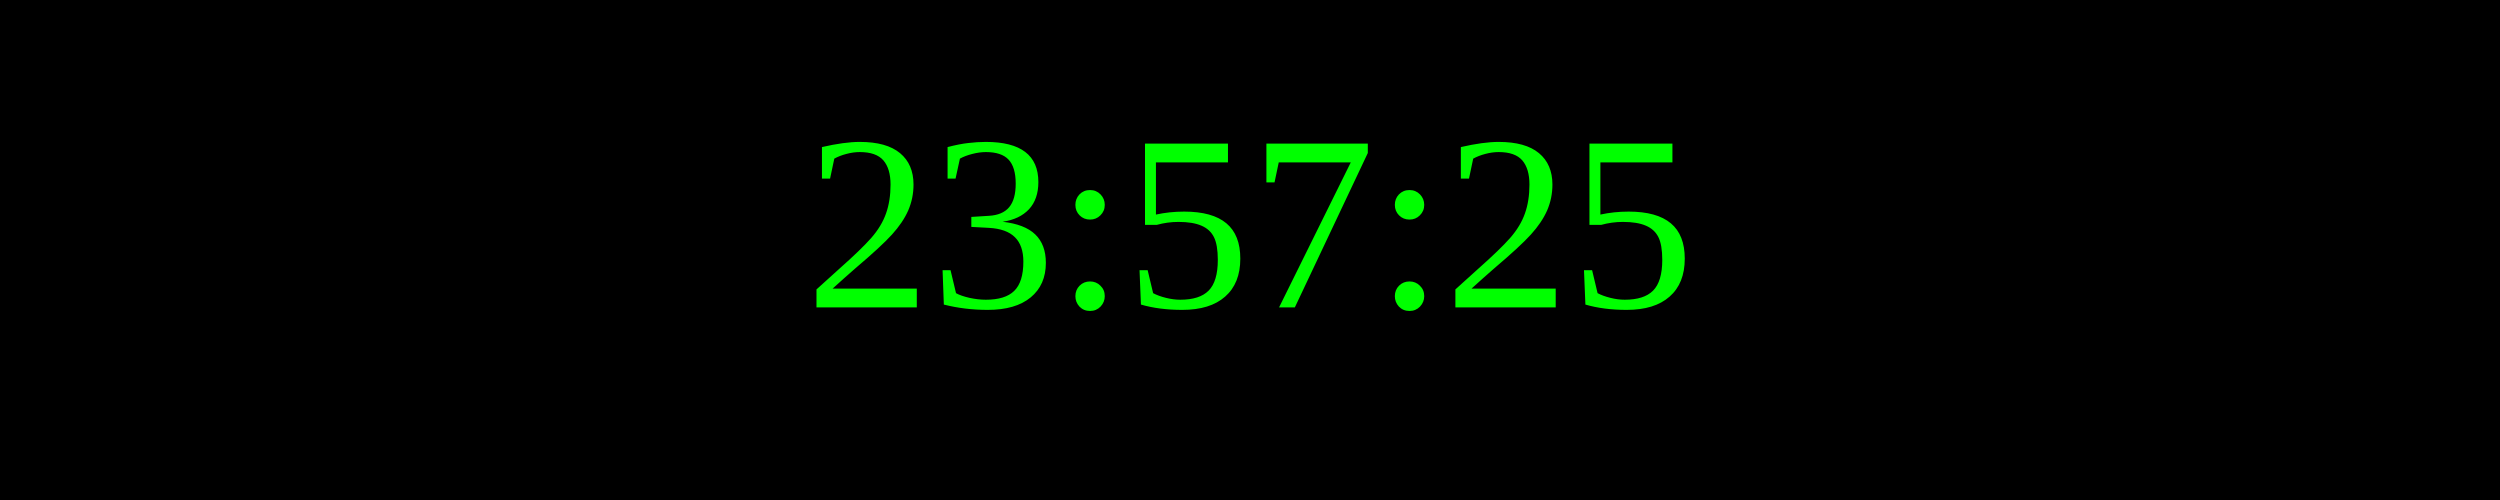
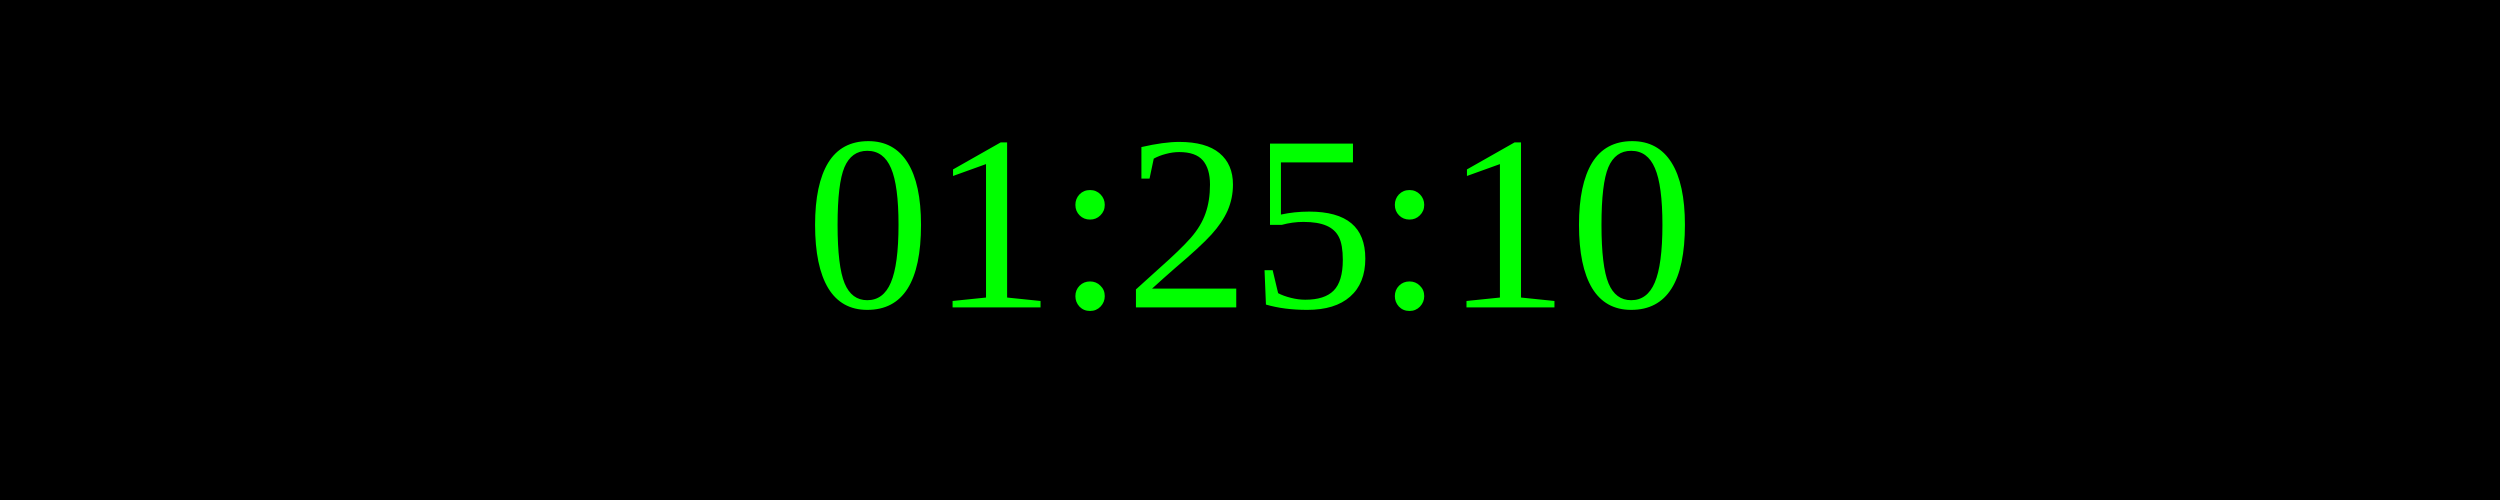
<svg xmlns="http://www.w3.org/2000/svg" width="250" height="50">
  <rect width="100%" height="100%" fill="black" />
  <text x="50%" y="50%" font-size="25" fill="lime" text-anchor="middle" dominant-baseline="middle">
- 23:57:25
+ 01:25:10
</text>
</svg>
